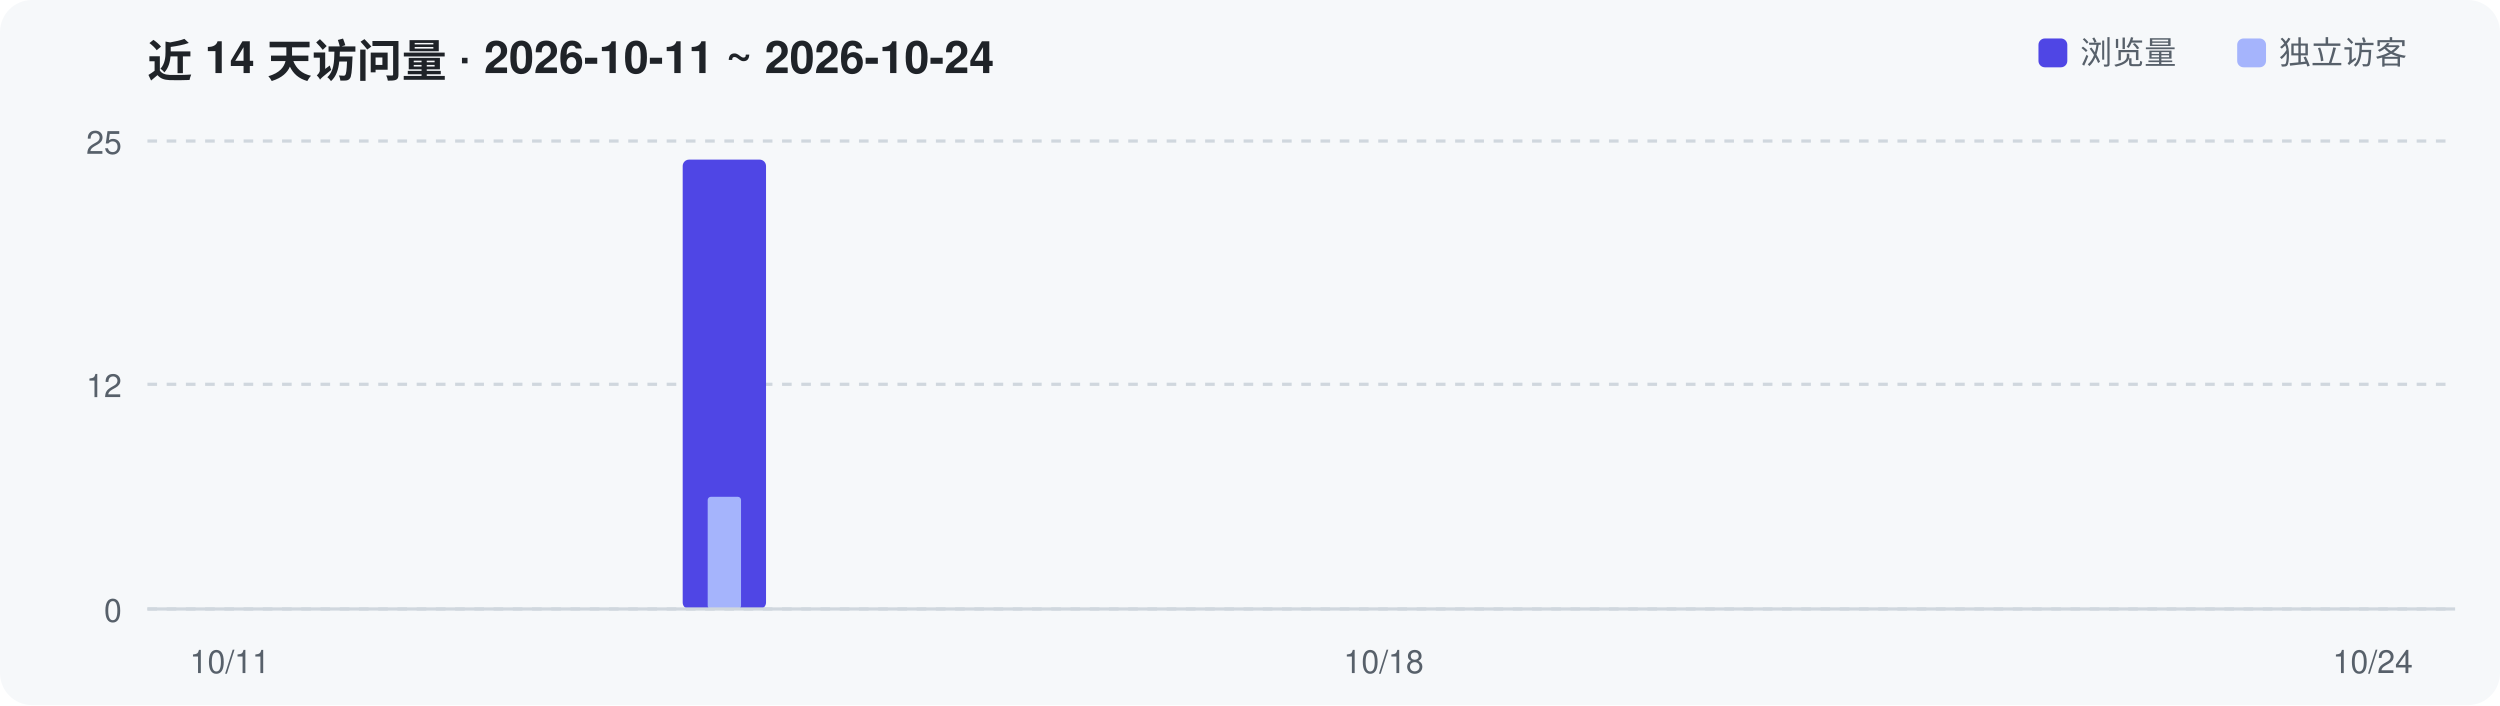
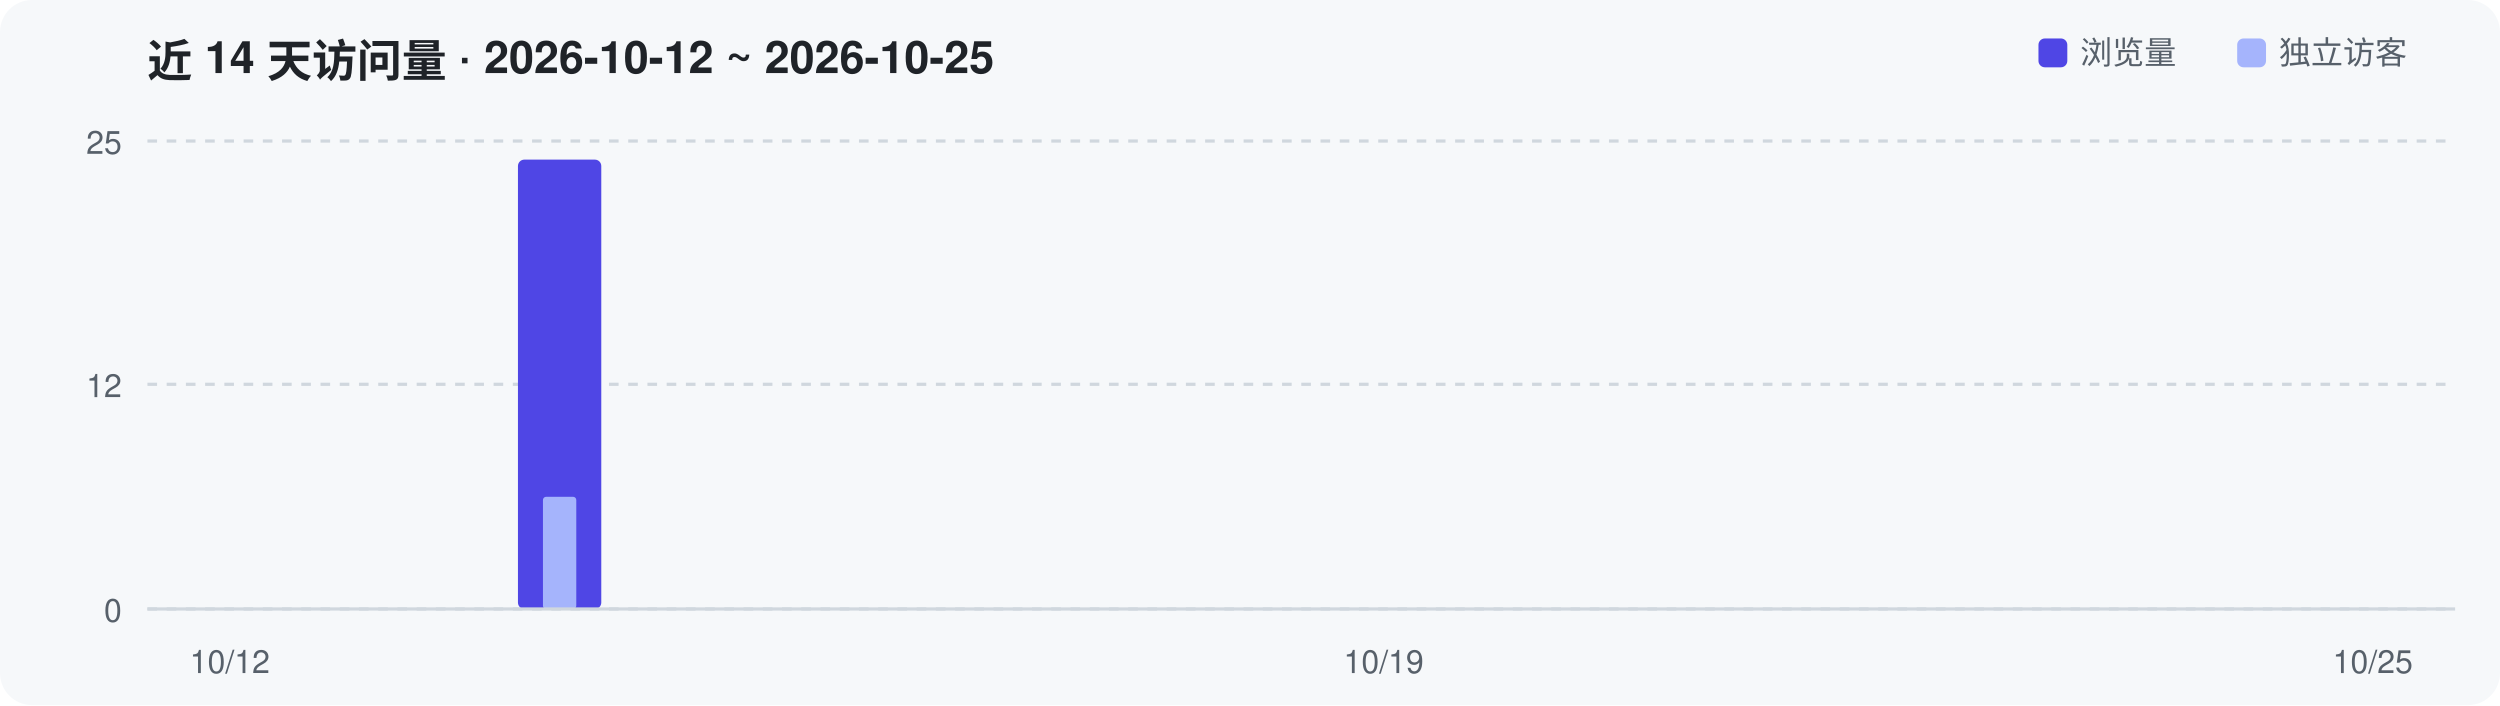
<svg xmlns="http://www.w3.org/2000/svg" width="780" height="220" viewBox="0 0 780 220" role="img" aria-label="Repository traffic over the last 14 days">
  <rect width="780" height="220" rx="10" fill="#F6F8FA" />
-   <text x="46" y="24" font-family="-apple-system,Segoe UI,Helvetica,Arial,sans-serif" font-size="14" font-weight="600" fill="#1F2328">近 14 天访问量 · 2026-10-11 ~ 2026-10-24</text>
+   <text x="46" y="24" font-family="-apple-system,Segoe UI,Helvetica,Arial,sans-serif" font-size="14" font-weight="600" fill="#1F2328">近 14 天访问量 · 2026-10-12 ~ 2026-10-25</text>
  <line x1="46" y1="190.0" x2="766" y2="190.0" stroke="#D0D7DE" stroke-width="1" stroke-dasharray="3 3" />
  <text x="38" y="194.0" text-anchor="end" font-family="-apple-system,Segoe UI,Helvetica,Arial,sans-serif" font-size="10" fill="#57606A">0</text>
  <line x1="46" y1="119.9" x2="766" y2="119.9" stroke="#D0D7DE" stroke-width="1" stroke-dasharray="3 3" />
  <text x="38" y="123.9" text-anchor="end" font-family="-apple-system,Segoe UI,Helvetica,Arial,sans-serif" font-size="10" fill="#57606A">12</text>
  <line x1="46" y1="44.0" x2="766" y2="44.0" stroke="#D0D7DE" stroke-width="1" stroke-dasharray="3 3" />
  <text x="38" y="48.0" text-anchor="end" font-family="-apple-system,Segoe UI,Helvetica,Arial,sans-serif" font-size="10" fill="#57606A">25</text>
-   <rect x="213.0" y="49.8" width="26.0" height="140.2" rx="2" fill="#4F46E5" />
-   <rect x="220.8" y="155.0" width="10.4" height="35.0" rx="1" fill="#A5B4FC" />
+   <rect x="161.6" y="49.8" width="26.0" height="140.2" rx="2" fill="#4F46E5" />
+   <rect x="169.4" y="155.0" width="10.4" height="35.0" rx="1" fill="#A5B4FC" />
  <line x1="46" y1="190" x2="766" y2="190" stroke="#D0D7DE" stroke-width="1" />
-   <text x="71.7" y="210" text-anchor="middle" font-family="-apple-system,Segoe UI,Helvetica,Arial,sans-serif" font-size="10" fill="#57606A">10/11</text>
-   <text x="431.7" y="210" text-anchor="middle" font-family="-apple-system,Segoe UI,Helvetica,Arial,sans-serif" font-size="10" fill="#57606A">10/18</text>
-   <text x="740.3" y="210" text-anchor="middle" font-family="-apple-system,Segoe UI,Helvetica,Arial,sans-serif" font-size="10" fill="#57606A">10/24</text>
+   <text x="71.7" y="210" text-anchor="middle" font-family="-apple-system,Segoe UI,Helvetica,Arial,sans-serif" font-size="10" fill="#57606A">10/12</text>
+   <text x="431.7" y="210" text-anchor="middle" font-family="-apple-system,Segoe UI,Helvetica,Arial,sans-serif" font-size="10" fill="#57606A">10/19</text>
+   <text x="740.3" y="210" text-anchor="middle" font-family="-apple-system,Segoe UI,Helvetica,Arial,sans-serif" font-size="10" fill="#57606A">10/25</text>
  <rect x="636" y="12" width="9" height="9" rx="2" fill="#4F46E5" />
  <text x="649" y="20" font-family="-apple-system,Segoe UI,Helvetica,Arial,sans-serif" font-size="10" fill="#57606A">浏览量</text>
  <rect x="698" y="12" width="9" height="9" rx="2" fill="#A5B4FC" />
  <text x="711" y="20" font-family="-apple-system,Segoe UI,Helvetica,Arial,sans-serif" font-size="10" fill="#57606A">独立访客</text>
</svg>
